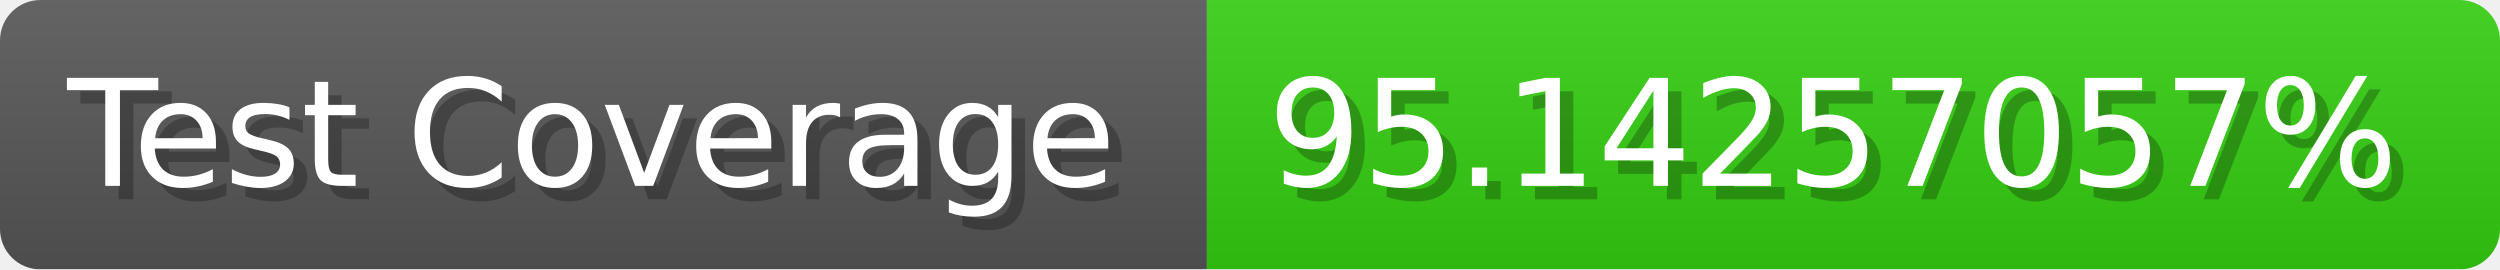
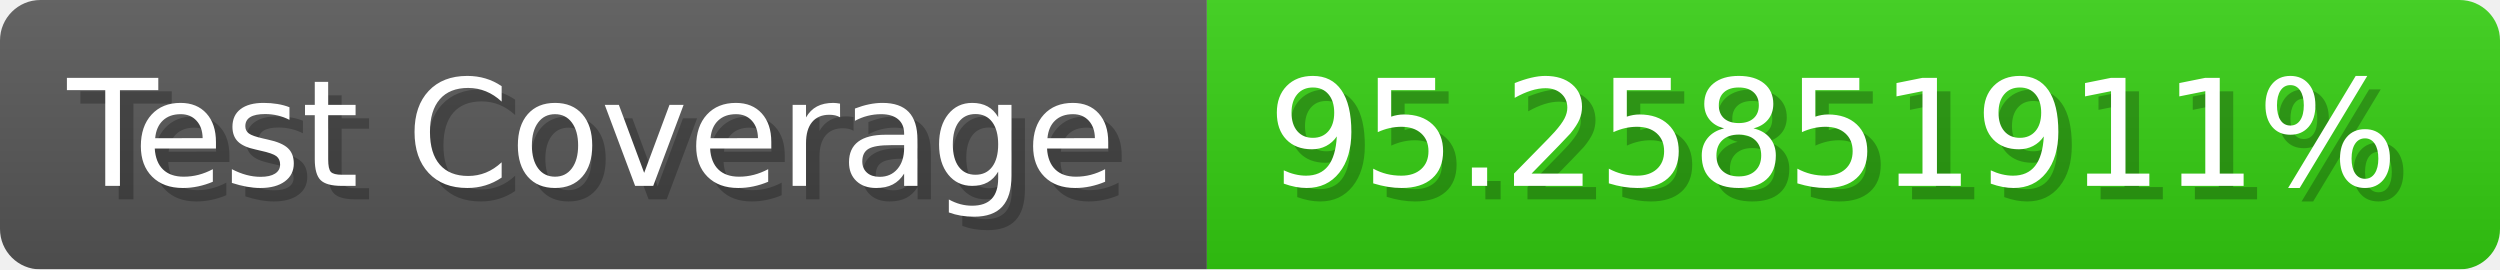
- <svg xmlns="http://www.w3.org/2000/svg" width="185.6" height="20" viewBox="0 0 1856 200" role="img" aria-label="Test Coverage: 95.14257057%">
+ <svg xmlns="http://www.w3.org/2000/svg" width="185.6" height="20" viewBox="0 0 1856 200" role="img" aria-label="Test Coverage: 95.25851911%">
  <linearGradient id="a" x2="0" y2="100%">
    <stop offset="0" stop-opacity=".1" stop-color="#EEE" />
    <stop offset="1" stop-opacity=".1" />
  </linearGradient>
  <mask id="m">
    <rect width="1856" height="200" rx="30" fill="#FFF" />
  </mask>
  <g mask="url(#m)">
    <rect width="896" height="200" fill="#555" />
    <rect width="960" height="200" fill="#3C1" x="896" />
    <rect width="1856" height="200" fill="url(#a)" />
  </g>
  <g aria-hidden="true" fill="#fff" text-anchor="start" font-family="Verdana,DejaVu Sans,sans-serif" font-size="110">
    <text x="60" y="148" textLength="796" fill="#000" opacity="0.25">Test Coverage</text>
    <text x="50" y="138" textLength="796">Test Coverage</text>
-     <text x="951" y="148" textLength="860" fill="#000" opacity="0.25">95.14257057%</text>
-     <text x="941" y="138" textLength="860">95.14257057%</text>
+     <text x="951" y="148" textLength="860" fill="#000" opacity="0.25">95.25851911%</text>
+     <text x="941" y="138" textLength="860">95.25851911%</text>
  </g>
</svg>
